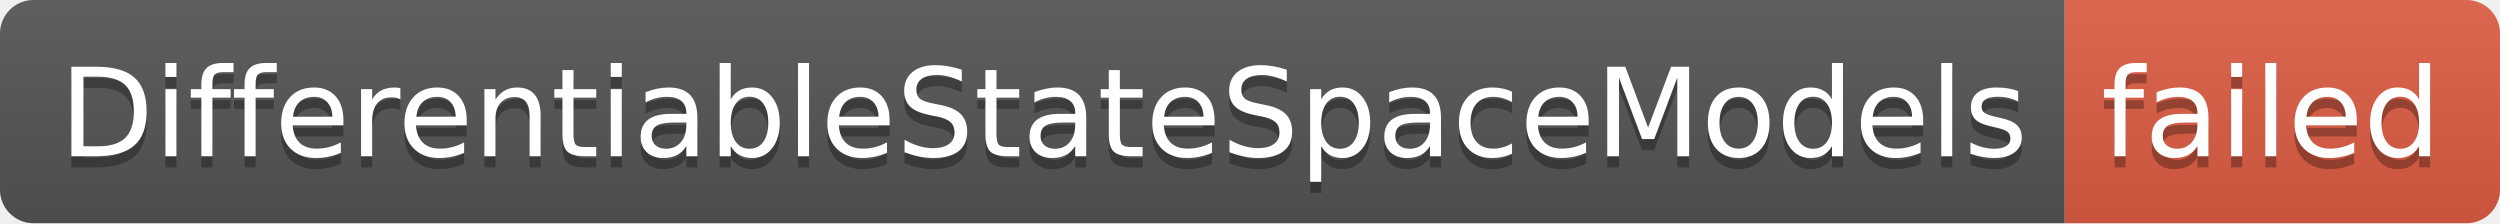
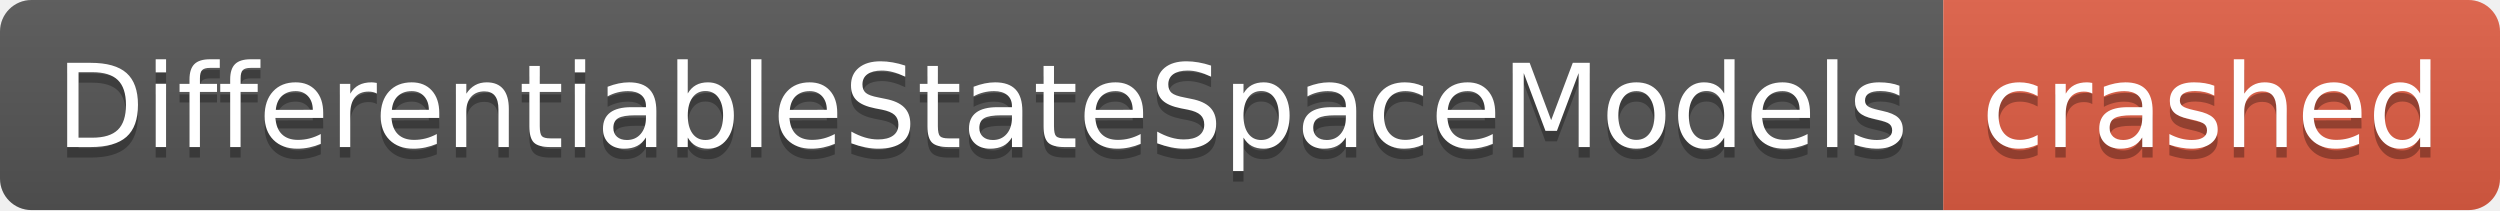
- <svg xmlns="http://www.w3.org/2000/svg" width="224" height="20" role="img" aria-label="DifferentiableStateSpaceModels: failed">
+ <svg xmlns="http://www.w3.org/2000/svg" width="238" height="20" role="img" aria-label="DifferentiableStateSpaceModels: crashed">
  <linearGradient id="s" x2="0" y2="100%">
    <stop offset="0" stop-color="#bbb" stop-opacity=".1" />
    <stop offset="1" stop-opacity=".1" />
  </linearGradient>
  <clipPath id="r">
-     <rect width="224" height="20" rx="3" fill="#fff" />
+     <rect width="238" height="20" rx="3" fill="#fff" />
  </clipPath>
  <g clip-path="url(#r)">
    <rect width="185" height="20" fill="#555" />
-     <rect x="185" width="39" height="20" fill="#e05d44" />
-     <rect width="224" height="20" fill="url(#s)" />
+     <rect x="185" width="53" height="20" fill="#e05d44" />
+     <rect width="238" height="20" fill="url(#s)" />
  </g>
  <g fill="#fff" text-anchor="middle" font-family="Verdana,Geneva,DejaVu Sans,sans-serif" text-rendering="geometricPrecision" font-size="110">
    <text aria-hidden="true" x="935" y="150" fill="#010101" fill-opacity=".3" transform="scale(.1)" textLength="1750">DifferentiableStateSpaceModels</text>
    <text x="935" y="140" transform="scale(.1)" fill="#fff" textLength="1750">DifferentiableStateSpaceModels</text>
-     <text aria-hidden="true" x="2035" y="150" fill="#010101" fill-opacity=".3" transform="scale(.1)" textLength="290">failed</text>
-     <text x="2035" y="140" transform="scale(.1)" fill="#fff" textLength="290">failed</text>
+     <text aria-hidden="true" x="2105" y="150" fill="#010101" fill-opacity=".3" transform="scale(.1)" textLength="430">crashed</text>
+     <text x="2105" y="140" transform="scale(.1)" fill="#fff" textLength="430">crashed</text>
  </g>
</svg>
